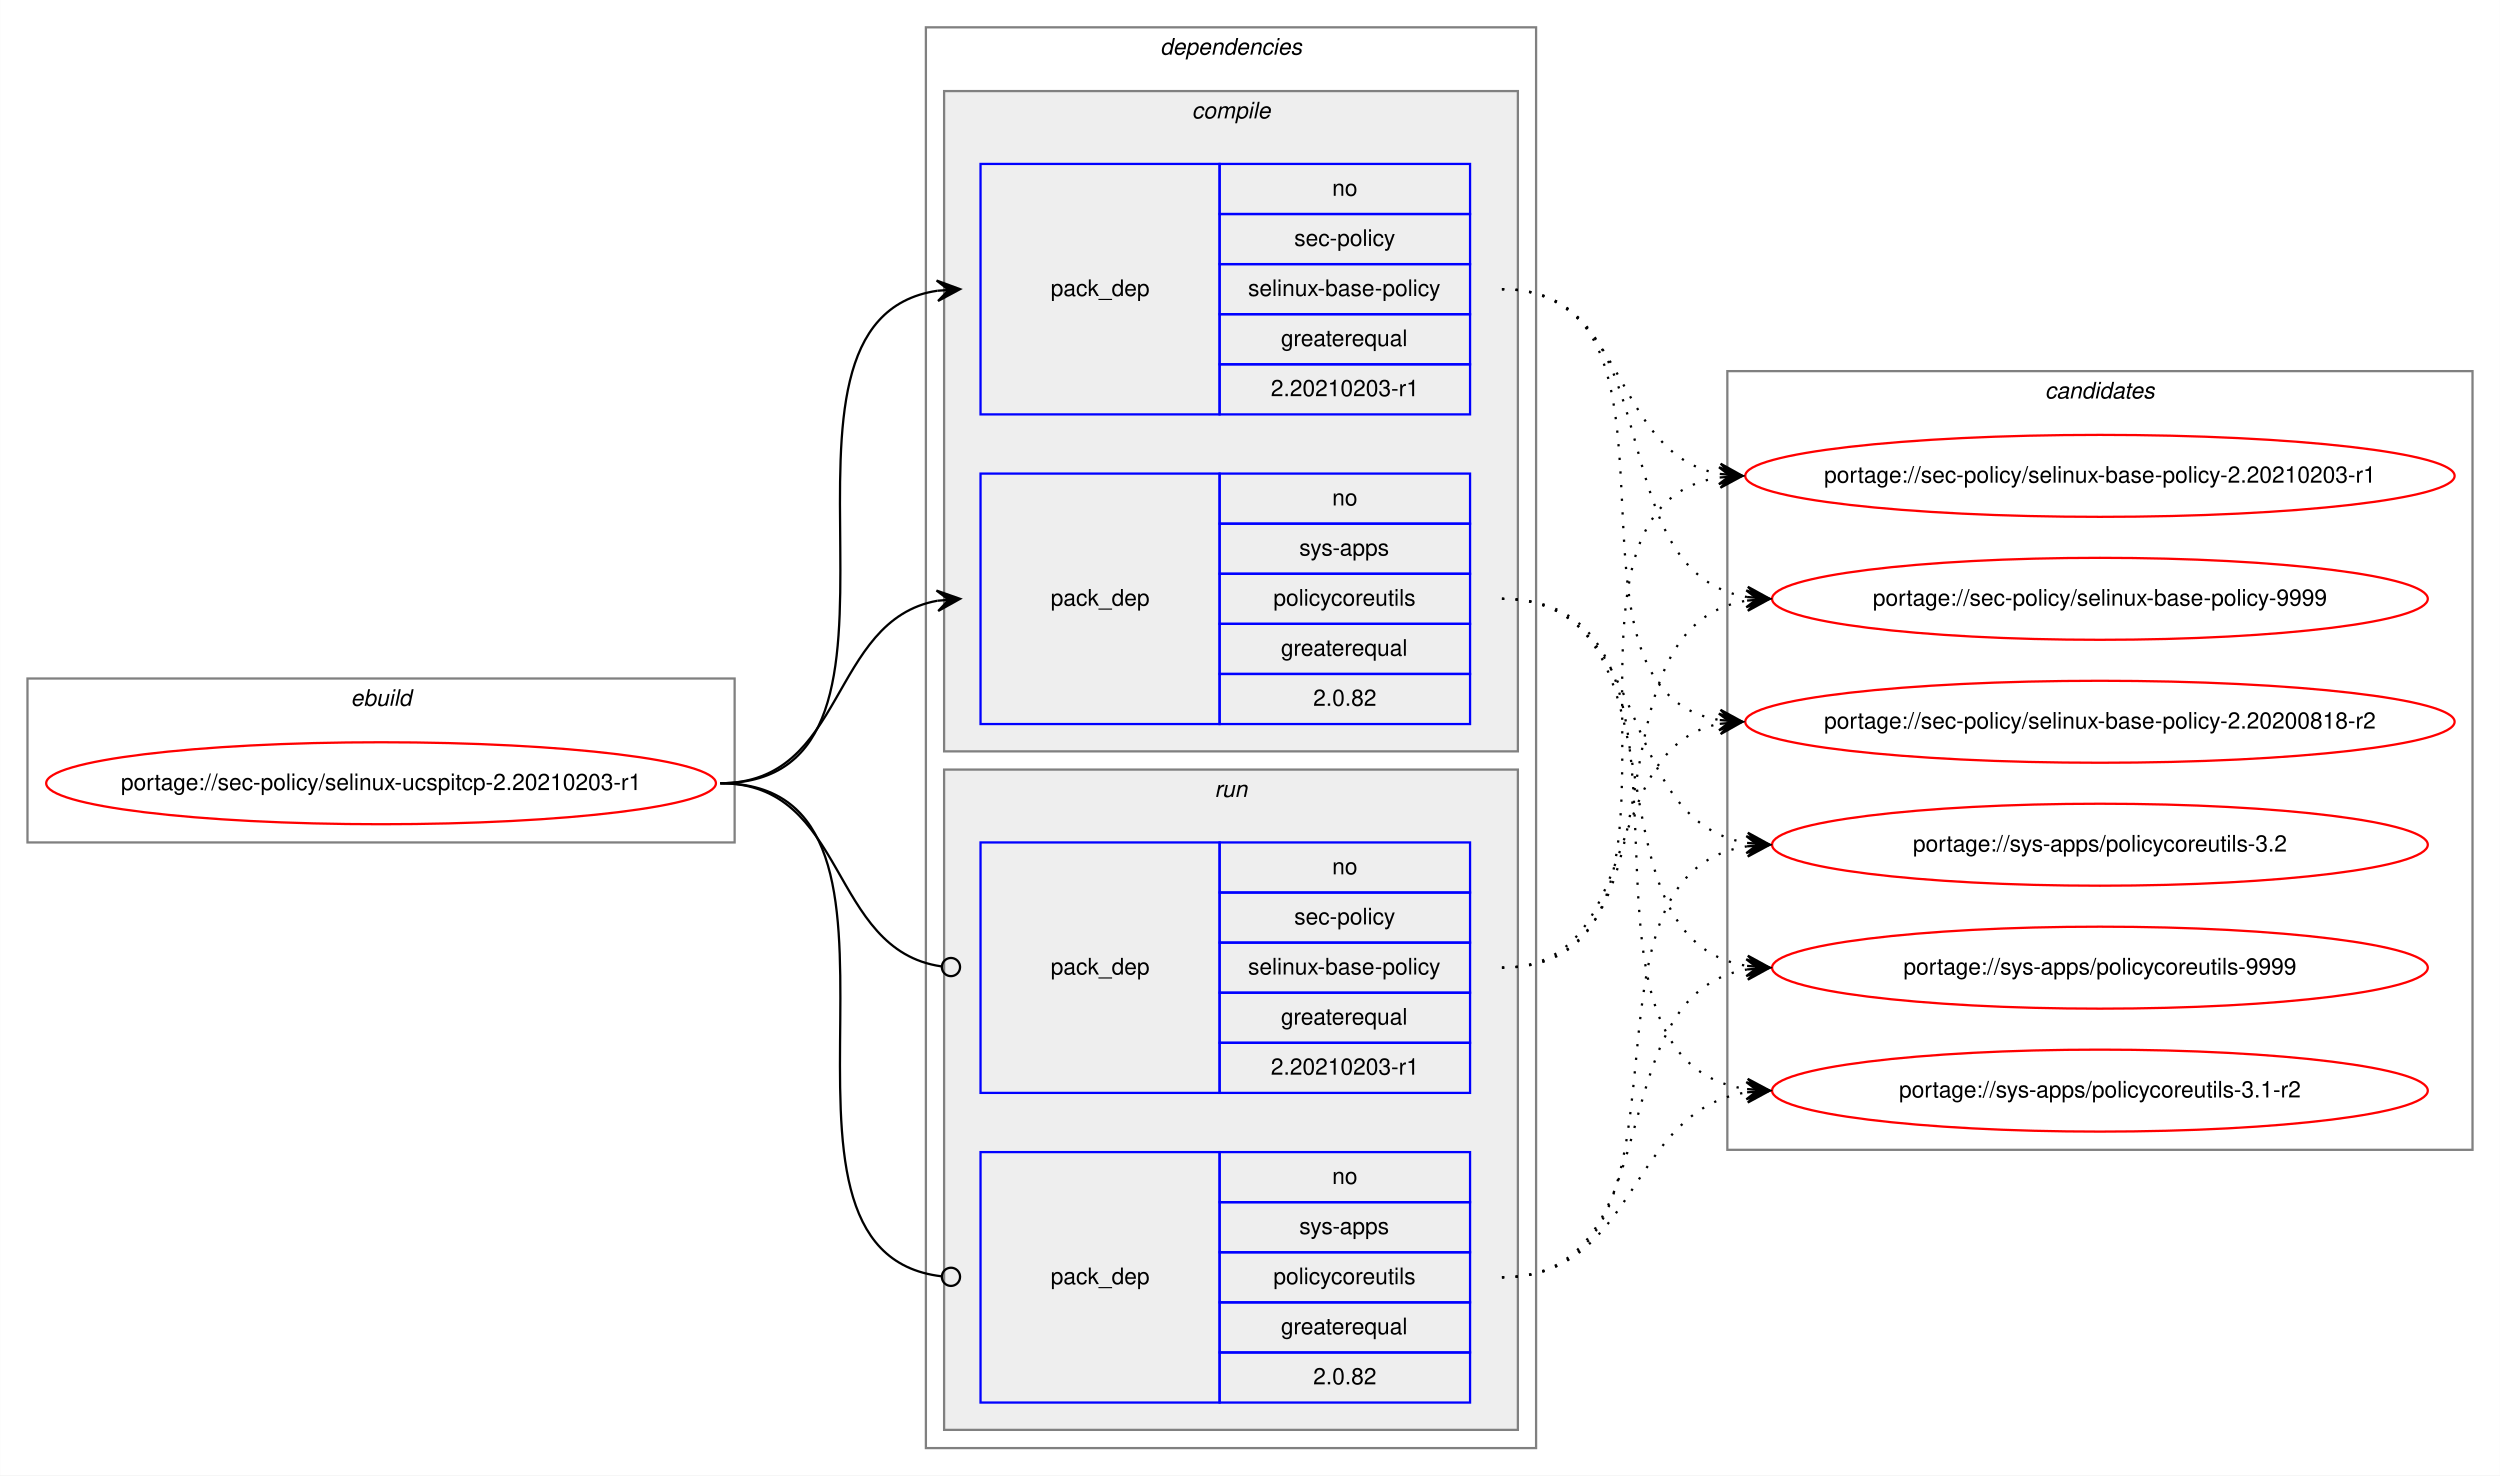
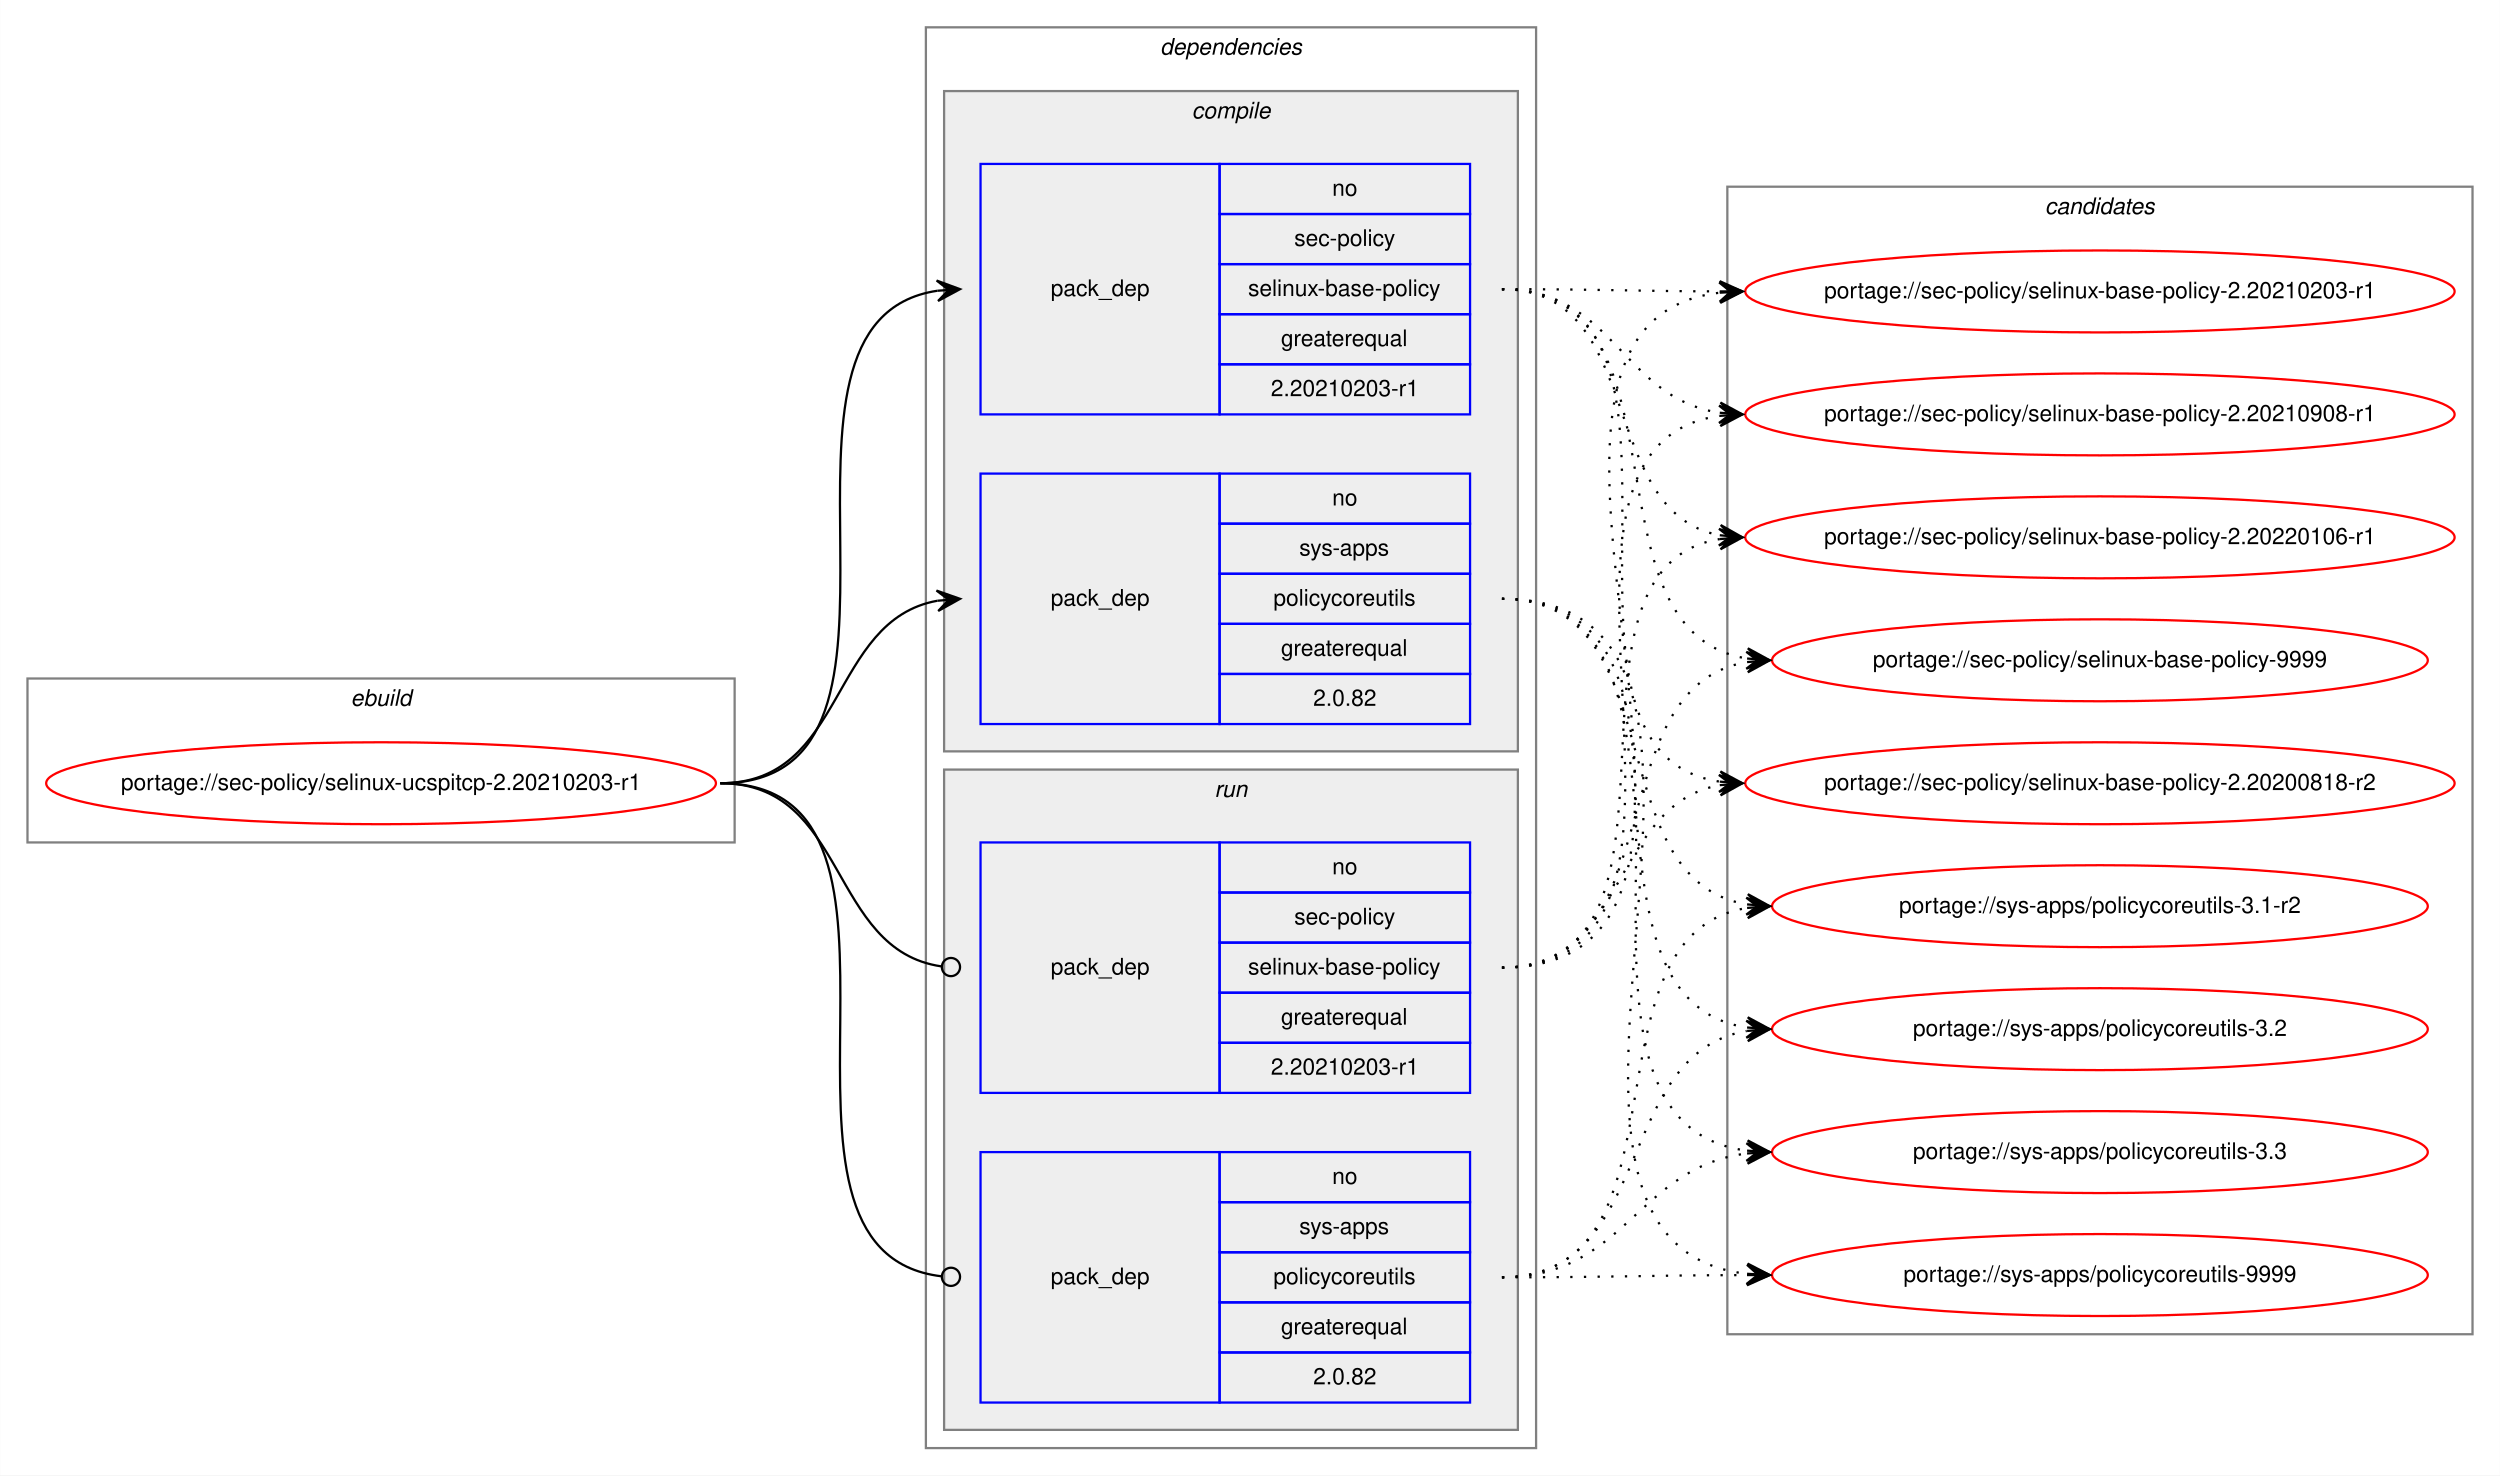
<svg xmlns="http://www.w3.org/2000/svg" xmlns:xlink="http://www.w3.org/1999/xlink" width="1098pt" height="648pt" viewBox="0.00 0.00 1097.86 648.00">
  <g id="graph0" class="graph" transform="scale(1 1) rotate(0) translate(4 644)">
    <polygon fill="white" stroke="transparent" points="-4,4 -4,-644 1093.86,-644 1093.86,4 -4,4" />
    <g id="clust1" class="cluster">
      <polygon fill="none" stroke="gray" points="8,-274 8,-346 318.58,-346 318.58,-274 8,-274" />
      <text text-anchor="start" x="149.95" y="-334" font-family="Helvetica,sans-Serif" font-style="italic" font-size="10.00">ebuild</text>
    </g>
    <g id="clust2" class="cluster">
      <polygon fill="none" stroke="gray" points="402.58,-8 402.58,-632 670.58,-632 670.58,-8 402.58,-8" />
      <text text-anchor="start" x="505.46" y="-620" font-family="Helvetica,sans-Serif" font-style="italic" font-size="10.00">dependencies</text>
    </g>
    <g id="clust3" class="cluster">
      <polygon fill="#eeeeee" stroke="gray" points="410.58,-314 410.58,-604 662.58,-604 662.58,-314 410.58,-314" />
      <text text-anchor="start" x="519.36" y="-592" font-family="Helvetica,sans-Serif" font-style="italic" font-size="10.00">compile</text>
    </g>
    <g id="clust7" class="cluster">
      <polygon fill="#eeeeee" stroke="gray" points="410.58,-16 410.58,-306 662.58,-306 662.58,-16 410.58,-16" />
      <text text-anchor="start" x="529.36" y="-294" font-family="Helvetica,sans-Serif" font-style="italic" font-size="10.00">run</text>
    </g>
    <g id="clust10" class="cluster">
-       <polygon fill="none" stroke="gray" points="754.58,-139 754.58,-481 1081.86,-481 1081.86,-139 754.58,-139" />
-       <text text-anchor="start" x="894.05" y="-469" font-family="Helvetica,sans-Serif" font-style="italic" font-size="10.00">candidates</text>
+       <polygon fill="none" stroke="gray" points="754.58,-58 754.58,-562 1081.86,-562 1081.86,-58 754.58,-58" />
+       <text text-anchor="start" x="894.05" y="-550" font-family="Helvetica,sans-Serif" font-style="italic" font-size="10.00">candidates</text>
    </g>
    <g id="node1" class="node">
      <g id="a_node1">
        <a xlink:href="../sec-policy/selinux-ucspitcp-2.20210203-r1.svg" xlink:title="portage://sec-policy/selinux-ucspitcp-2.20210203-r1">
          <ellipse fill="none" stroke="red" cx="163.29" cy="-300" rx="147.08" ry="18" />
          <text text-anchor="middle" x="163.29" y="-297" font-family="Helvetica,sans-Serif" font-size="10.00">portage://sec-policy/selinux-ucspitcp-2.20210203-r1</text>
        </a>
      </g>
    </g>
    <g id="node2" class="node">
      <polygon fill="none" stroke="blue" points="426.58,-462 426.58,-572 531.58,-572 531.58,-462 426.58,-462" />
      <text text-anchor="start" x="457.4" y="-514" font-family="Helvetica,sans-Serif" font-size="10.00">pack_dep</text>
      <polygon fill="none" stroke="blue" points="531.58,-550 531.58,-572 641.58,-572 641.58,-550 531.58,-550" />
      <text text-anchor="start" x="581.02" y="-558" font-family="Helvetica,sans-Serif" font-size="10.00">no</text>
      <polygon fill="none" stroke="blue" points="531.58,-528 531.58,-550 641.58,-550 641.58,-528 531.58,-528" />
      <text text-anchor="start" x="564.36" y="-536" font-family="Helvetica,sans-Serif" font-size="10.00">sec-policy</text>
      <polygon fill="none" stroke="blue" points="531.58,-506 531.58,-528 641.58,-528 641.58,-506 531.58,-506" />
      <text text-anchor="start" x="544.08" y="-514" font-family="Helvetica,sans-Serif" font-size="10.00">selinux-base-policy</text>
      <polygon fill="none" stroke="blue" points="531.58,-484 531.58,-506 641.58,-506 641.58,-484 531.58,-484" />
      <text text-anchor="start" x="558.52" y="-492" font-family="Helvetica,sans-Serif" font-size="10.00">greaterequal</text>
      <polygon fill="none" stroke="blue" points="531.58,-462 531.58,-484 641.58,-484 641.58,-462 531.58,-462" />
      <text text-anchor="start" x="554.07" y="-470" font-family="Helvetica,sans-Serif" font-size="10.00">2.20210203-r1</text>
    </g>
    <g id="edge1" class="edge">
      <path fill="none" stroke="black" d="M312.29,-300C415.93,-300 317.39,-502.83 407.6,-516.3" />
      <polygon fill="black" stroke="black" points="417.58,-517 407.29,-520.79 412.59,-516.65 407.61,-516.3 407.61,-516.3 407.61,-516.3 412.59,-516.65 407.92,-511.81 417.58,-517 417.58,-517" />
    </g>
    <g id="node3" class="node">
      <polygon fill="none" stroke="blue" points="426.58,-326 426.58,-436 531.58,-436 531.58,-326 426.58,-326" />
      <text text-anchor="start" x="457.4" y="-378" font-family="Helvetica,sans-Serif" font-size="10.00">pack_dep</text>
      <polygon fill="none" stroke="blue" points="531.58,-414 531.58,-436 641.58,-436 641.58,-414 531.58,-414" />
      <text text-anchor="start" x="581.02" y="-422" font-family="Helvetica,sans-Serif" font-size="10.00">no</text>
      <polygon fill="none" stroke="blue" points="531.58,-392 531.58,-414 641.58,-414 641.58,-392 531.58,-392" />
      <text text-anchor="start" x="566.58" y="-400" font-family="Helvetica,sans-Serif" font-size="10.00">sys-apps</text>
      <polygon fill="none" stroke="blue" points="531.58,-370 531.58,-392 641.58,-392 641.58,-370 531.58,-370" />
      <text text-anchor="start" x="555.19" y="-378" font-family="Helvetica,sans-Serif" font-size="10.00">policycoreutils</text>
      <polygon fill="none" stroke="blue" points="531.58,-348 531.58,-370 641.58,-370 641.58,-348 531.58,-348" />
      <text text-anchor="start" x="558.52" y="-356" font-family="Helvetica,sans-Serif" font-size="10.00">greaterequal</text>
      <polygon fill="none" stroke="blue" points="531.58,-326 531.58,-348 641.58,-348 641.58,-326 531.58,-326" />
      <text text-anchor="start" x="572.68" y="-334" font-family="Helvetica,sans-Serif" font-size="10.00">2.0.82</text>
    </g>
    <g id="edge2" class="edge">
      <path fill="none" stroke="black" d="M312.29,-300C367.76,-300 359.83,-371.49 407.61,-380.15" />
      <polygon fill="black" stroke="black" points="417.58,-381 407.23,-384.63 412.6,-380.57 407.62,-380.15 407.62,-380.15 407.62,-380.15 412.6,-380.57 408,-375.66 417.58,-381 417.58,-381" />
    </g>
    <g id="node4" class="node">
      <polygon fill="none" stroke="blue" points="426.58,-164 426.58,-274 531.58,-274 531.58,-164 426.58,-164" />
      <text text-anchor="start" x="457.4" y="-216" font-family="Helvetica,sans-Serif" font-size="10.00">pack_dep</text>
      <polygon fill="none" stroke="blue" points="531.58,-252 531.58,-274 641.58,-274 641.58,-252 531.58,-252" />
      <text text-anchor="start" x="581.02" y="-260" font-family="Helvetica,sans-Serif" font-size="10.00">no</text>
      <polygon fill="none" stroke="blue" points="531.58,-230 531.58,-252 641.58,-252 641.58,-230 531.58,-230" />
      <text text-anchor="start" x="564.36" y="-238" font-family="Helvetica,sans-Serif" font-size="10.00">sec-policy</text>
      <polygon fill="none" stroke="blue" points="531.58,-208 531.58,-230 641.58,-230 641.58,-208 531.58,-208" />
      <text text-anchor="start" x="544.08" y="-216" font-family="Helvetica,sans-Serif" font-size="10.00">selinux-base-policy</text>
      <polygon fill="none" stroke="blue" points="531.58,-186 531.58,-208 641.58,-208 641.58,-186 531.58,-186" />
      <text text-anchor="start" x="558.52" y="-194" font-family="Helvetica,sans-Serif" font-size="10.00">greaterequal</text>
      <polygon fill="none" stroke="blue" points="531.58,-164 531.58,-186 641.58,-186 641.58,-164 531.58,-164" />
      <text text-anchor="start" x="554.07" y="-172" font-family="Helvetica,sans-Serif" font-size="10.00">2.20210203-r1</text>
    </g>
    <g id="edge3" class="edge">
      <path fill="none" stroke="black" d="M312.29,-300C368.45,-300 359.62,-226.72 409.43,-219.56" />
      <ellipse fill="none" stroke="black" cx="413.59" cy="-219.27" rx="4" ry="4" />
    </g>
    <g id="node5" class="node">
      <polygon fill="none" stroke="blue" points="426.58,-28 426.58,-138 531.58,-138 531.58,-28 426.58,-28" />
      <text text-anchor="start" x="457.4" y="-80" font-family="Helvetica,sans-Serif" font-size="10.00">pack_dep</text>
      <polygon fill="none" stroke="blue" points="531.58,-116 531.58,-138 641.58,-138 641.58,-116 531.58,-116" />
      <text text-anchor="start" x="581.02" y="-124" font-family="Helvetica,sans-Serif" font-size="10.00">no</text>
      <polygon fill="none" stroke="blue" points="531.58,-94 531.58,-116 641.58,-116 641.58,-94 531.58,-94" />
      <text text-anchor="start" x="566.58" y="-102" font-family="Helvetica,sans-Serif" font-size="10.00">sys-apps</text>
      <polygon fill="none" stroke="blue" points="531.58,-72 531.58,-94 641.58,-94 641.58,-72 531.58,-72" />
      <text text-anchor="start" x="555.19" y="-80" font-family="Helvetica,sans-Serif" font-size="10.00">policycoreutils</text>
      <polygon fill="none" stroke="blue" points="531.58,-50 531.58,-72 641.58,-72 641.58,-50 531.58,-50" />
      <text text-anchor="start" x="558.52" y="-58" font-family="Helvetica,sans-Serif" font-size="10.00">greaterequal</text>
      <polygon fill="none" stroke="blue" points="531.58,-28 531.58,-50 641.58,-50 641.58,-28 531.58,-28" />
      <text text-anchor="start" x="572.68" y="-36" font-family="Helvetica,sans-Serif" font-size="10.00">2.0.82</text>
    </g>
    <g id="edge4" class="edge">
      <path fill="none" stroke="black" d="M312.29,-300C416.66,-300 315.99,-94.29 409.54,-83.44" />
      <ellipse fill="none" stroke="black" cx="413.59" cy="-83.22" rx="4" ry="4" />
    </g>
    <g id="node6" class="node">
      <g id="a_node6">
        <a xlink:href="../sec-policy/selinux-base-policy-2.20200818-r2.svg" xlink:title="portage://sec-policy/selinux-base-policy-2.20200818-r2">
-           <ellipse fill="none" stroke="red" cx="918.22" cy="-327" rx="155.78" ry="18" />
-           <text text-anchor="middle" x="918.22" y="-324" font-family="Helvetica,sans-Serif" font-size="10.00">portage://sec-policy/selinux-base-policy-2.20200818-r2</text>
+           <ellipse fill="none" stroke="red" cx="918.22" cy="-300" rx="155.78" ry="18" />
+           <text text-anchor="middle" x="918.22" y="-297" font-family="Helvetica,sans-Serif" font-size="10.00">portage://sec-policy/selinux-base-policy-2.20200818-r2</text>
        </a>
      </g>
    </g>
    <g id="edge5" class="edge">
-       <path fill="none" stroke="black" stroke-dasharray="1,5" d="M655.58,-517C748.61,-517 670.85,-340.84 751.21,-327.77" />
-       <polygon fill="black" stroke="black" points="761.22,-327 751.59,-332.25 756.24,-327.38 751.25,-327.76 751.25,-327.76 751.25,-327.76 756.24,-327.38 750.91,-323.28 761.22,-327 761.22,-327" />
+       <path fill="none" stroke="black" stroke-dasharray="1,5" d="M655.58,-517C759.29,-517 660.95,-314.17 751.24,-300.7" />
+       <polygon fill="black" stroke="black" points="761.22,-300 751.56,-305.19 756.23,-300.35 751.25,-300.7 751.25,-300.7 751.25,-300.7 756.23,-300.35 750.93,-296.21 761.22,-300 761.22,-300" />
    </g>
    <g id="node7" class="node">
      <g id="a_node7">
        <a xlink:href="../sec-policy/selinux-base-policy-2.20210203-r1.svg" xlink:title="portage://sec-policy/selinux-base-policy-2.20210203-r1">
-           <ellipse fill="none" stroke="red" cx="918.22" cy="-435" rx="155.78" ry="18" />
-           <text text-anchor="middle" x="918.22" y="-432" font-family="Helvetica,sans-Serif" font-size="10.00">portage://sec-policy/selinux-base-policy-2.20210203-r1</text>
+           <ellipse fill="none" stroke="red" cx="918.22" cy="-516" rx="155.78" ry="18" />
+           <text text-anchor="middle" x="918.22" y="-513" font-family="Helvetica,sans-Serif" font-size="10.00">portage://sec-policy/selinux-base-policy-2.20210203-r1</text>
        </a>
      </g>
    </g>
    <g id="edge6" class="edge">
-       <path fill="none" stroke="black" stroke-dasharray="1,5" d="M655.58,-517C711.42,-517 703.12,-444.63 751.19,-435.87" />
-       <polygon fill="black" stroke="black" points="761.22,-435 751.65,-440.34 756.24,-435.43 751.26,-435.86 751.26,-435.86 751.26,-435.86 756.24,-435.43 750.87,-431.38 761.22,-435 761.22,-435" />
+       <path fill="none" stroke="black" stroke-dasharray="1,5" d="M655.58,-517C698.87,-517 712.22,-516.15 750.83,-516.02" />
+       <polygon fill="black" stroke="black" points="761.22,-516 751.23,-520.52 756.22,-516.01 751.22,-516.02 751.22,-516.02 751.22,-516.02 756.22,-516.01 751.21,-511.52 761.22,-516 761.22,-516" />
    </g>
    <g id="node8" class="node">
      <g id="a_node8">
-         <a xlink:href="../sec-policy/selinux-base-policy-9999.svg" xlink:title="portage://sec-policy/selinux-base-policy-9999">
-           <ellipse fill="none" stroke="red" cx="918.22" cy="-381" rx="144" ry="18" />
-           <text text-anchor="middle" x="918.22" y="-378" font-family="Helvetica,sans-Serif" font-size="10.00">portage://sec-policy/selinux-base-policy-9999</text>
+         <a xlink:href="../sec-policy/selinux-base-policy-2.20210908-r1.svg" xlink:title="portage://sec-policy/selinux-base-policy-2.20210908-r1">
+           <ellipse fill="none" stroke="red" cx="918.22" cy="-462" rx="155.78" ry="18" />
+           <text text-anchor="middle" x="918.22" y="-459" font-family="Helvetica,sans-Serif" font-size="10.00">portage://sec-policy/selinux-base-policy-2.20210908-r1</text>
        </a>
      </g>
    </g>
    <g id="edge7" class="edge">
-       <path fill="none" stroke="black" stroke-dasharray="1,5" d="M655.58,-517C731.91,-517 696.85,-392.94 763.17,-381.8" />
-       <polygon fill="black" stroke="black" points="773.22,-381 763.61,-386.28 768.24,-381.4 763.25,-381.79 763.25,-381.79 763.25,-381.79 768.24,-381.4 762.9,-377.31 773.22,-381 773.22,-381" />
+       <path fill="none" stroke="black" stroke-dasharray="1,5" d="M655.58,-517C704.9,-517 708.07,-469.26 751.08,-462.74" />
+       <polygon fill="black" stroke="black" points="761.22,-462 751.57,-467.21 756.24,-462.36 751.25,-462.72 751.25,-462.72 751.25,-462.72 756.24,-462.36 750.92,-458.24 761.22,-462 761.22,-462" />
    </g>
    <g id="node9" class="node">
      <g id="a_node9">
-         <a xlink:href="../sys-apps/policycoreutils-3.1-r2.svg" xlink:title="portage://sys-apps/policycoreutils-3.1-r2">
-           <ellipse fill="none" stroke="red" cx="918.22" cy="-165" rx="144" ry="18" />
-           <text text-anchor="middle" x="918.22" y="-162" font-family="Helvetica,sans-Serif" font-size="10.00">portage://sys-apps/policycoreutils-3.1-r2</text>
+         <a xlink:href="../sec-policy/selinux-base-policy-2.20220106-r1.svg" xlink:title="portage://sec-policy/selinux-base-policy-2.20220106-r1">
+           <ellipse fill="none" stroke="red" cx="918.22" cy="-408" rx="155.78" ry="18" />
+           <text text-anchor="middle" x="918.22" y="-405" font-family="Helvetica,sans-Serif" font-size="10.00">portage://sec-policy/selinux-base-policy-2.20220106-r1</text>
        </a>
      </g>
    </g>
    <g id="edge8" class="edge">
-       <path fill="none" stroke="black" stroke-dasharray="1,5" d="M655.58,-381C761.27,-381 670.38,-179.11 763.01,-165.7" />
-       <polygon fill="black" stroke="black" points="773.22,-165 763.55,-170.17 768.23,-165.34 763.25,-165.68 763.25,-165.68 763.25,-165.68 768.23,-165.34 762.94,-161.19 773.22,-165 773.22,-165" />
+       <path fill="none" stroke="black" stroke-dasharray="1,5" d="M655.58,-517C719.36,-517 696.67,-419.6 750.99,-408.94" />
+       <polygon fill="black" stroke="black" points="761.22,-408 751.68,-413.4 756.24,-408.46 751.26,-408.92 751.26,-408.92 751.26,-408.92 756.24,-408.46 750.85,-404.44 761.22,-408 761.22,-408" />
    </g>
    <g id="node10" class="node">
      <g id="a_node10">
-         <a xlink:href="../sys-apps/policycoreutils-3.2.svg" xlink:title="portage://sys-apps/policycoreutils-3.2">
-           <ellipse fill="none" stroke="red" cx="918.22" cy="-273" rx="144" ry="18" />
-           <text text-anchor="middle" x="918.22" y="-270" font-family="Helvetica,sans-Serif" font-size="10.00">portage://sys-apps/policycoreutils-3.2</text>
+         <a xlink:href="../sec-policy/selinux-base-policy-9999.svg" xlink:title="portage://sec-policy/selinux-base-policy-9999">
+           <ellipse fill="none" stroke="red" cx="918.22" cy="-354" rx="144" ry="18" />
+           <text text-anchor="middle" x="918.22" y="-351" font-family="Helvetica,sans-Serif" font-size="10.00">portage://sec-policy/selinux-base-policy-9999</text>
        </a>
      </g>
    </g>
    <g id="edge9" class="edge">
-       <path fill="none" stroke="black" stroke-dasharray="1,5" d="M655.58,-381C722.95,-381 704.47,-283.69 763.12,-273.81" />
-       <polygon fill="black" stroke="black" points="773.22,-273 763.61,-278.28 768.24,-273.4 763.25,-273.8 763.25,-273.8 763.25,-273.8 768.24,-273.4 762.9,-269.31 773.22,-273 773.22,-273" />
+       <path fill="none" stroke="black" stroke-dasharray="1,5" d="M655.58,-517C741.26,-517 688.63,-367.1 762.97,-354.8" />
+       <polygon fill="black" stroke="black" points="773.22,-354 763.6,-359.26 768.24,-354.39 763.25,-354.78 763.25,-354.78 763.25,-354.78 768.24,-354.39 762.9,-350.29 773.22,-354 773.22,-354" />
    </g>
    <g id="node11" class="node">
      <g id="a_node11">
+         <a xlink:href="../sys-apps/policycoreutils-3.1-r2.svg" xlink:title="portage://sys-apps/policycoreutils-3.1-r2">
+           <ellipse fill="none" stroke="red" cx="918.22" cy="-246" rx="144" ry="18" />
+           <text text-anchor="middle" x="918.22" y="-243" font-family="Helvetica,sans-Serif" font-size="10.00">portage://sys-apps/policycoreutils-3.1-r2</text>
+         </a>
+       </g>
+     </g>
+     <g id="edge10" class="edge">
+       <path fill="none" stroke="black" stroke-dasharray="1,5" d="M655.58,-381C731.59,-381 697.12,-257.86 763.21,-246.79" />
+       <polygon fill="black" stroke="black" points="773.22,-246 763.61,-251.28 768.24,-246.39 763.25,-246.79 763.25,-246.79 763.25,-246.79 768.24,-246.39 762.9,-242.3 773.22,-246 773.22,-246" />
+     </g>
+     <g id="node12" class="node">
+       <g id="a_node12">
+         <a xlink:href="../sys-apps/policycoreutils-3.2.svg" xlink:title="portage://sys-apps/policycoreutils-3.2">
+           <ellipse fill="none" stroke="red" cx="918.22" cy="-192" rx="144" ry="18" />
+           <text text-anchor="middle" x="918.22" y="-189" font-family="Helvetica,sans-Serif" font-size="10.00">portage://sys-apps/policycoreutils-3.2</text>
+         </a>
+       </g>
+     </g>
+     <g id="edge11" class="edge">
+       <path fill="none" stroke="black" stroke-dasharray="1,5" d="M655.58,-381C750.95,-381 679.84,-205.41 763.18,-192.72" />
+       <polygon fill="black" stroke="black" points="773.22,-192 763.57,-197.21 768.24,-192.36 763.25,-192.72 763.25,-192.72 763.25,-192.72 768.24,-192.36 762.92,-188.23 773.22,-192 773.22,-192" />
+     </g>
+     <g id="node13" class="node">
+       <g id="a_node13">
+         <a xlink:href="../sys-apps/policycoreutils-3.3.svg" xlink:title="portage://sys-apps/policycoreutils-3.3">
+           <ellipse fill="none" stroke="red" cx="918.22" cy="-138" rx="144" ry="18" />
+           <text text-anchor="middle" x="918.22" y="-135" font-family="Helvetica,sans-Serif" font-size="10.00">portage://sys-apps/policycoreutils-3.3</text>
+         </a>
+       </g>
+     </g>
+     <g id="edge12" class="edge">
+       <path fill="none" stroke="black" stroke-dasharray="1,5" d="M655.58,-381C771.94,-381 660.42,-152.49 762.98,-138.65" />
+       <polygon fill="black" stroke="black" points="773.22,-138 763.53,-143.13 768.23,-138.32 763.24,-138.64 763.24,-138.64 763.24,-138.64 768.23,-138.32 762.96,-134.15 773.22,-138 773.22,-138" />
+     </g>
+     <g id="node14" class="node">
+       <g id="a_node14">
        <a xlink:href="../sys-apps/policycoreutils-9999.svg" xlink:title="portage://sys-apps/policycoreutils-9999">
-           <ellipse fill="none" stroke="red" cx="918.22" cy="-219" rx="144" ry="18" />
-           <text text-anchor="middle" x="918.22" y="-216" font-family="Helvetica,sans-Serif" font-size="10.00">portage://sys-apps/policycoreutils-9999</text>
-         </a>
-       </g>
-     </g>
-     <g id="edge10" class="edge">
-       <path fill="none" stroke="black" stroke-dasharray="1,5" d="M655.58,-381C740.91,-381 688.94,-232.02 763.01,-219.8" />
-       <polygon fill="black" stroke="black" points="773.22,-219 763.6,-224.26 768.24,-219.39 763.25,-219.78 763.25,-219.78 763.25,-219.78 768.24,-219.39 762.9,-215.29 773.22,-219 773.22,-219" />
-     </g>
-     <g id="edge11" class="edge">
-       <path fill="none" stroke="black" stroke-dasharray="1,5" d="M655.58,-219C719.05,-219 696.92,-315.51 751.03,-326.07" />
-       <polygon fill="black" stroke="black" points="761.22,-327 750.85,-330.57 756.24,-326.54 751.26,-326.09 751.26,-326.09 751.26,-326.09 756.24,-326.54 751.67,-321.61 761.22,-327 761.22,-327" />
-     </g>
-     <g id="edge12" class="edge">
-       <path fill="none" stroke="black" stroke-dasharray="1,5" d="M655.58,-219C758.79,-219 661.49,-420.49 751,-434.26" />
-       <polygon fill="black" stroke="black" points="761.22,-435 750.92,-438.77 756.24,-434.64 751.25,-434.28 751.25,-434.28 751.25,-434.28 756.24,-434.64 751.57,-429.79 761.22,-435 761.22,-435" />
+           <ellipse fill="none" stroke="red" cx="918.22" cy="-84" rx="144" ry="18" />
+           <text text-anchor="middle" x="918.22" y="-81" font-family="Helvetica,sans-Serif" font-size="10.00">portage://sys-apps/policycoreutils-9999</text>
+         </a>
+       </g>
    </g>
    <g id="edge13" class="edge">
-       <path fill="none" stroke="black" stroke-dasharray="1,5" d="M655.58,-219C740.91,-219 688.94,-367.98 763.01,-380.2" />
-       <polygon fill="black" stroke="black" points="773.22,-381 762.9,-384.71 768.24,-380.61 763.25,-380.22 763.25,-380.22 763.25,-380.22 768.24,-380.61 763.6,-375.74 773.22,-381 773.22,-381" />
+       <path fill="none" stroke="black" stroke-dasharray="1,5" d="M655.58,-381C793.95,-381 639.49,-98.89 762.99,-84.56" />
+       <polygon fill="black" stroke="black" points="773.22,-84 763.49,-89.04 768.23,-84.28 763.24,-84.55 763.24,-84.55 763.24,-84.55 768.23,-84.28 762.99,-80.06 773.22,-84 773.22,-84" />
    </g>
    <g id="edge14" class="edge">
-       <path fill="none" stroke="black" stroke-dasharray="1,5" d="M655.58,-83C715.7,-83 710.37,-155.97 763.07,-164.24" />
-       <polygon fill="black" stroke="black" points="773.22,-165 762.91,-168.74 768.24,-164.63 763.25,-164.25 763.25,-164.25 763.25,-164.25 768.24,-164.63 763.59,-159.77 773.22,-165 773.22,-165" />
+       <path fill="none" stroke="black" stroke-dasharray="1,5" d="M655.58,-219C711.16,-219 703.33,-290.49 751.23,-299.15" />
+       <polygon fill="black" stroke="black" points="761.22,-300 750.87,-303.63 756.24,-299.57 751.26,-299.15 751.26,-299.15 751.26,-299.15 756.24,-299.57 751.64,-294.66 761.22,-300 761.22,-300" />
    </g>
    <g id="edge15" class="edge">
-       <path fill="none" stroke="black" stroke-dasharray="1,5" d="M655.58,-83C751.31,-83 679.52,-259.52 763.15,-272.27" />
-       <polygon fill="black" stroke="black" points="773.22,-273 762.92,-276.77 768.24,-272.64 763.25,-272.28 763.25,-272.28 763.25,-272.28 768.24,-272.64 763.57,-267.79 773.22,-273 773.22,-273" />
+       <path fill="none" stroke="black" stroke-dasharray="1,5" d="M655.58,-219C792.13,-219 629.78,-501.11 751.15,-515.44" />
+       <polygon fill="black" stroke="black" points="761.22,-516 750.99,-519.93 756.23,-515.72 751.24,-515.44 751.24,-515.44 751.24,-515.44 756.23,-515.72 751.49,-510.95 761.22,-516 761.22,-516" />
    </g>
    <g id="edge16" class="edge">
-       <path fill="none" stroke="black" stroke-dasharray="1,5" d="M655.58,-83C731.91,-83 696.85,-207.06 763.17,-218.2" />
-       <polygon fill="black" stroke="black" points="773.22,-219 762.9,-222.69 768.24,-218.6 763.25,-218.21 763.25,-218.21 763.25,-218.21 768.24,-218.6 763.61,-213.72 773.22,-219 773.22,-219" />
+       <path fill="none" stroke="black" stroke-dasharray="1,5" d="M655.58,-219C769.78,-219 651.1,-447.51 751.19,-461.35" />
+       <polygon fill="black" stroke="black" points="761.22,-462 750.95,-465.84 756.23,-461.67 751.24,-461.35 751.24,-461.35 751.24,-461.35 756.23,-461.67 751.54,-456.86 761.22,-462 761.22,-462" />
+     </g>
+     <g id="edge17" class="edge">
+       <path fill="none" stroke="black" stroke-dasharray="1,5" d="M655.58,-219C748.24,-219 671.18,-394.23 751.25,-407.24" />
+       <polygon fill="black" stroke="black" points="761.22,-408 750.91,-411.73 756.24,-407.62 751.25,-407.24 751.25,-407.24 751.25,-407.24 756.24,-407.62 751.59,-402.75 761.22,-408 761.22,-408" />
+     </g>
+     <g id="edge18" class="edge">
+       <path fill="none" stroke="black" stroke-dasharray="1,5" d="M655.58,-219C731.59,-219 697.12,-342.14 763.21,-353.21" />
+       <polygon fill="black" stroke="black" points="773.22,-354 762.9,-357.7 768.24,-353.61 763.25,-353.21 763.25,-353.21 763.25,-353.21 768.24,-353.61 763.61,-348.72 773.22,-354 773.22,-354" />
+     </g>
+     <g id="edge19" class="edge">
+       <path fill="none" stroke="black" stroke-dasharray="1,5" d="M655.58,-83C741.26,-83 688.63,-232.9 762.97,-245.2" />
+       <polygon fill="black" stroke="black" points="773.22,-246 762.9,-249.71 768.24,-245.61 763.25,-245.22 763.25,-245.22 763.25,-245.22 768.24,-245.61 763.6,-240.74 773.22,-246 773.22,-246" />
+     </g>
+     <g id="edge20" class="edge">
+       <path fill="none" stroke="black" stroke-dasharray="1,5" d="M655.58,-83C723.24,-83 704.23,-181.21 763.08,-191.19" />
+       <polygon fill="black" stroke="black" points="773.22,-192 762.89,-195.68 768.24,-191.6 763.25,-191.2 763.25,-191.2 763.25,-191.2 768.24,-191.6 763.61,-186.71 773.22,-192 773.22,-192" />
+     </g>
+     <g id="edge21" class="edge">
+       <path fill="none" stroke="black" stroke-dasharray="1,5" d="M655.58,-83C709.69,-83 715.01,-131.34 763.02,-137.38" />
+       <polygon fill="black" stroke="black" points="773.22,-138 762.97,-141.89 768.23,-137.7 763.24,-137.4 763.24,-137.4 763.24,-137.4 768.23,-137.7 763.51,-132.9 773.22,-138 773.22,-138" />
+     </g>
+     <g id="edge22" class="edge">
+       <path fill="none" stroke="black" stroke-dasharray="1,5" d="M655.58,-83C704.29,-83 718.97,-83.87 763.02,-83.99" />
+       <polygon fill="black" stroke="black" points="773.22,-84 763.22,-88.49 768.22,-83.99 763.22,-83.99 763.22,-83.99 763.22,-83.99 768.22,-83.99 763.23,-79.49 773.22,-84 773.22,-84" />
    </g>
  </g>
</svg>
